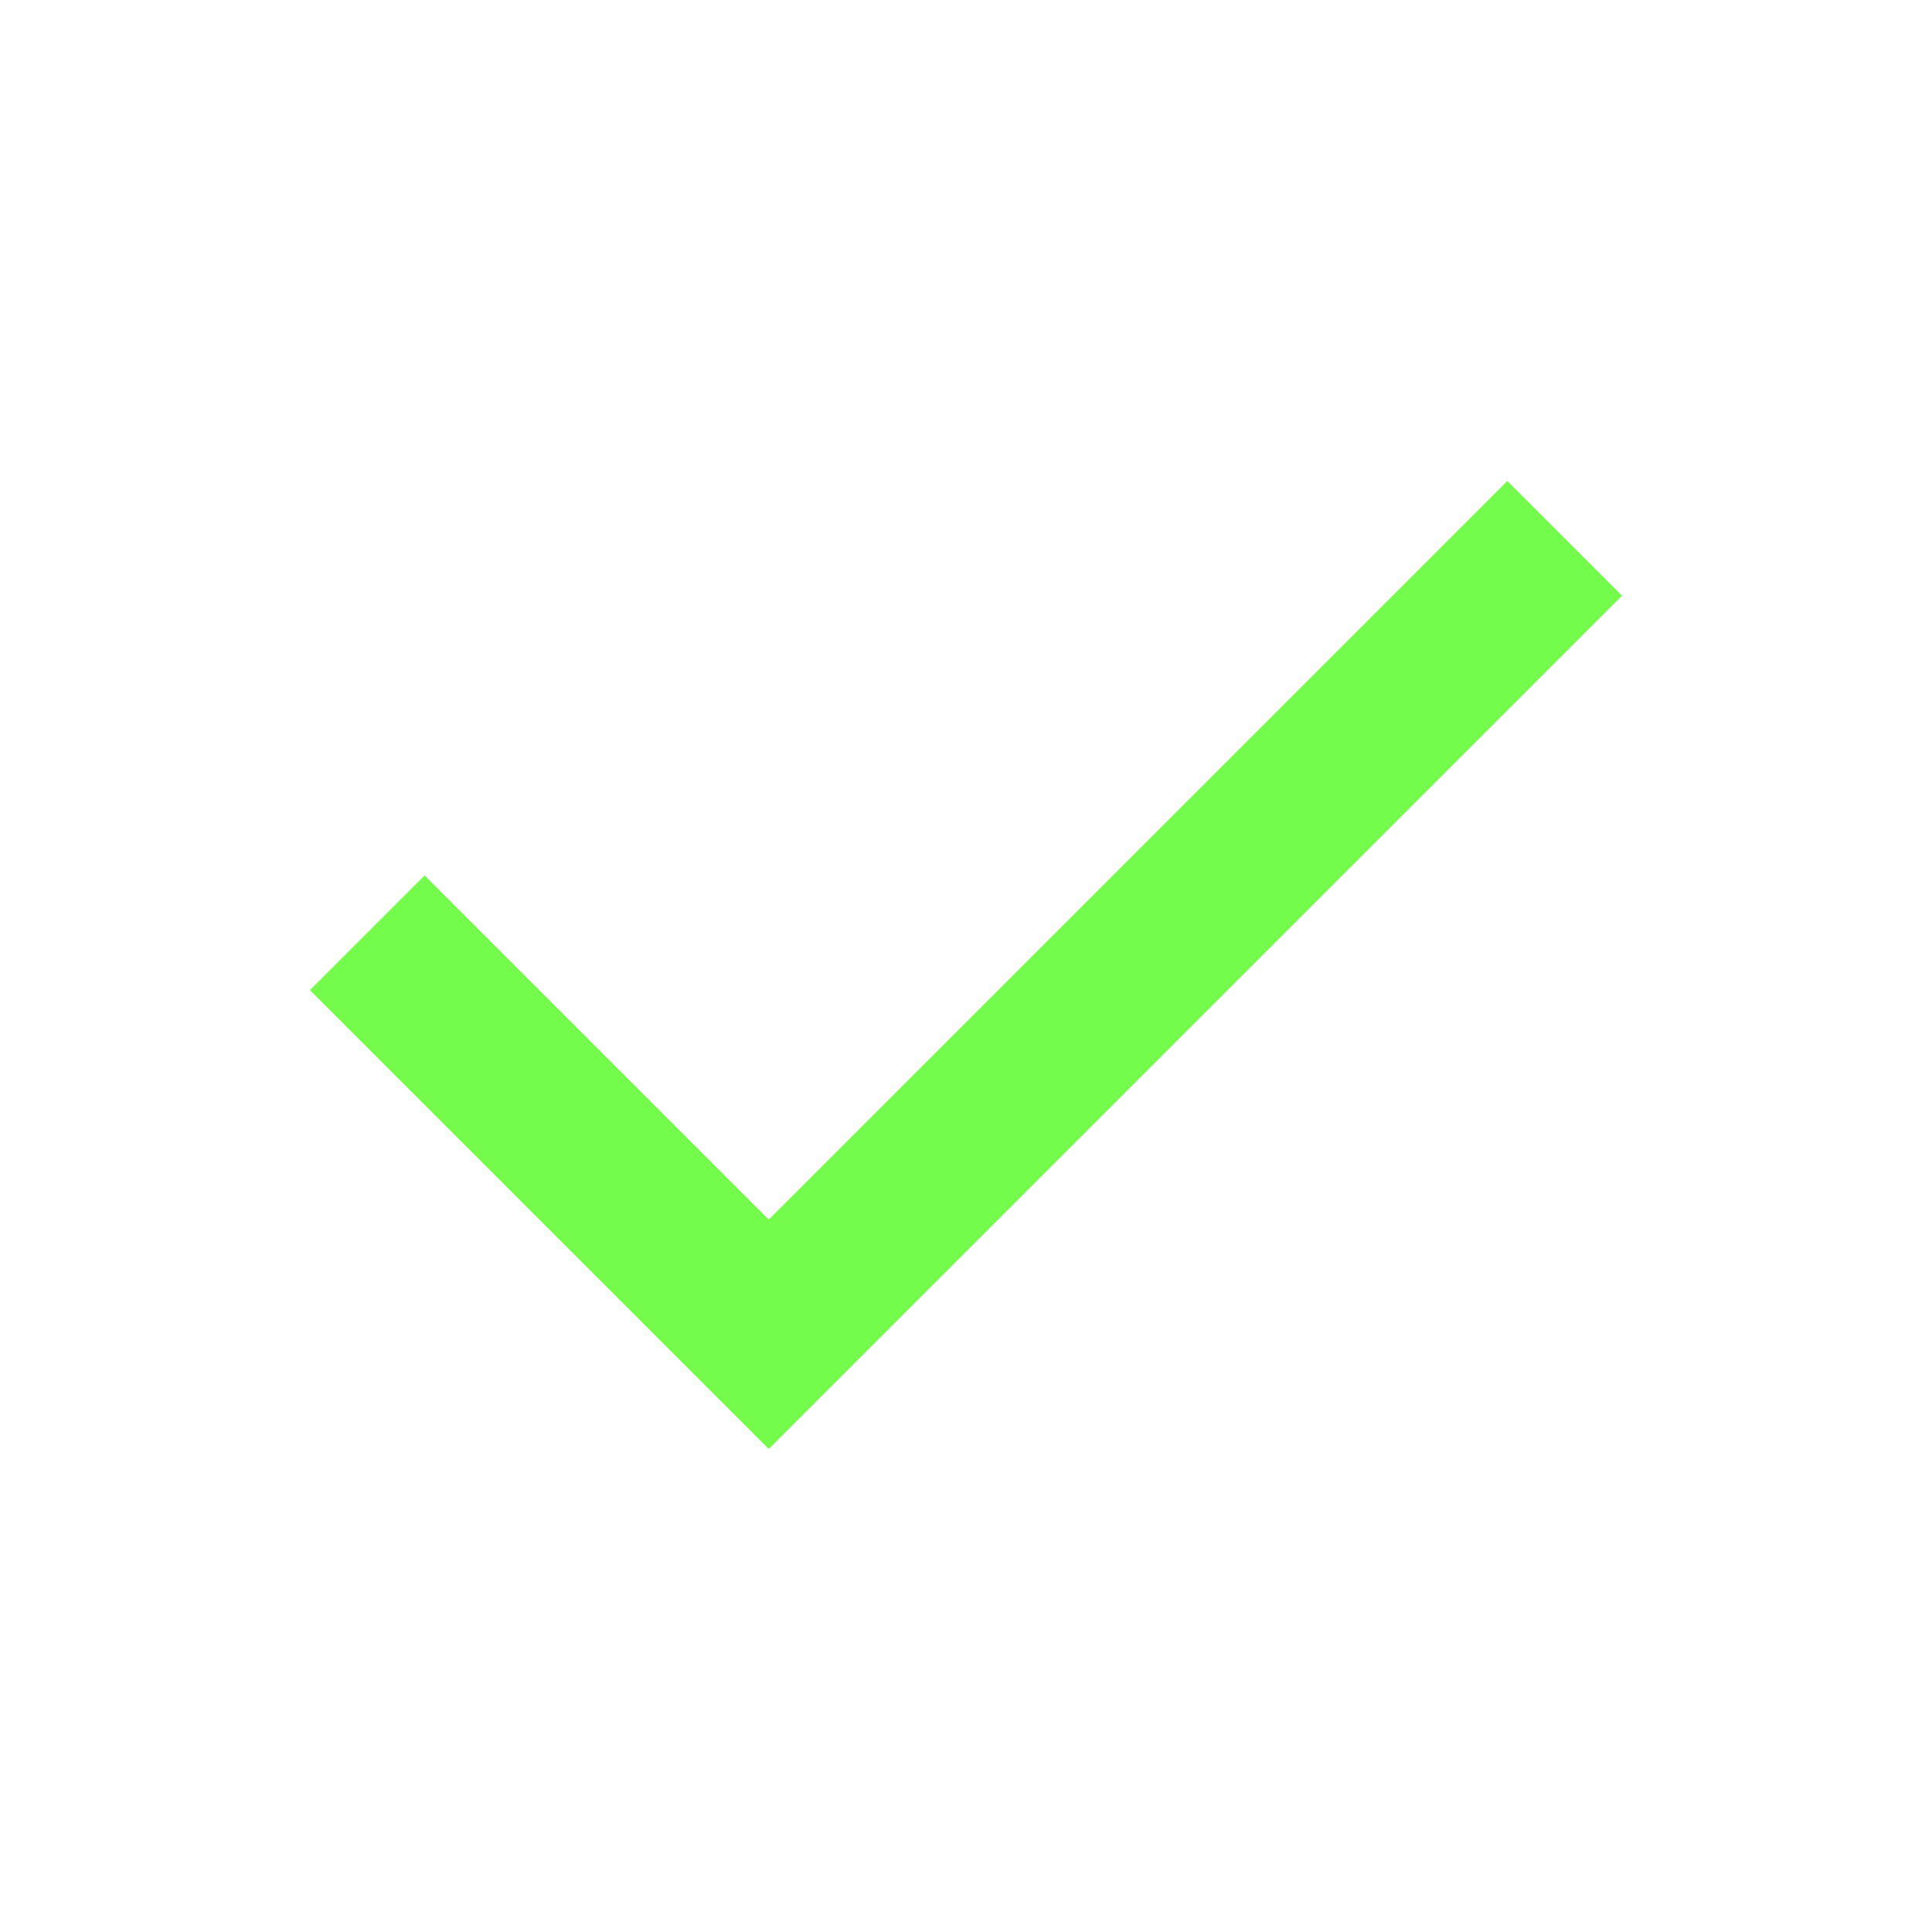
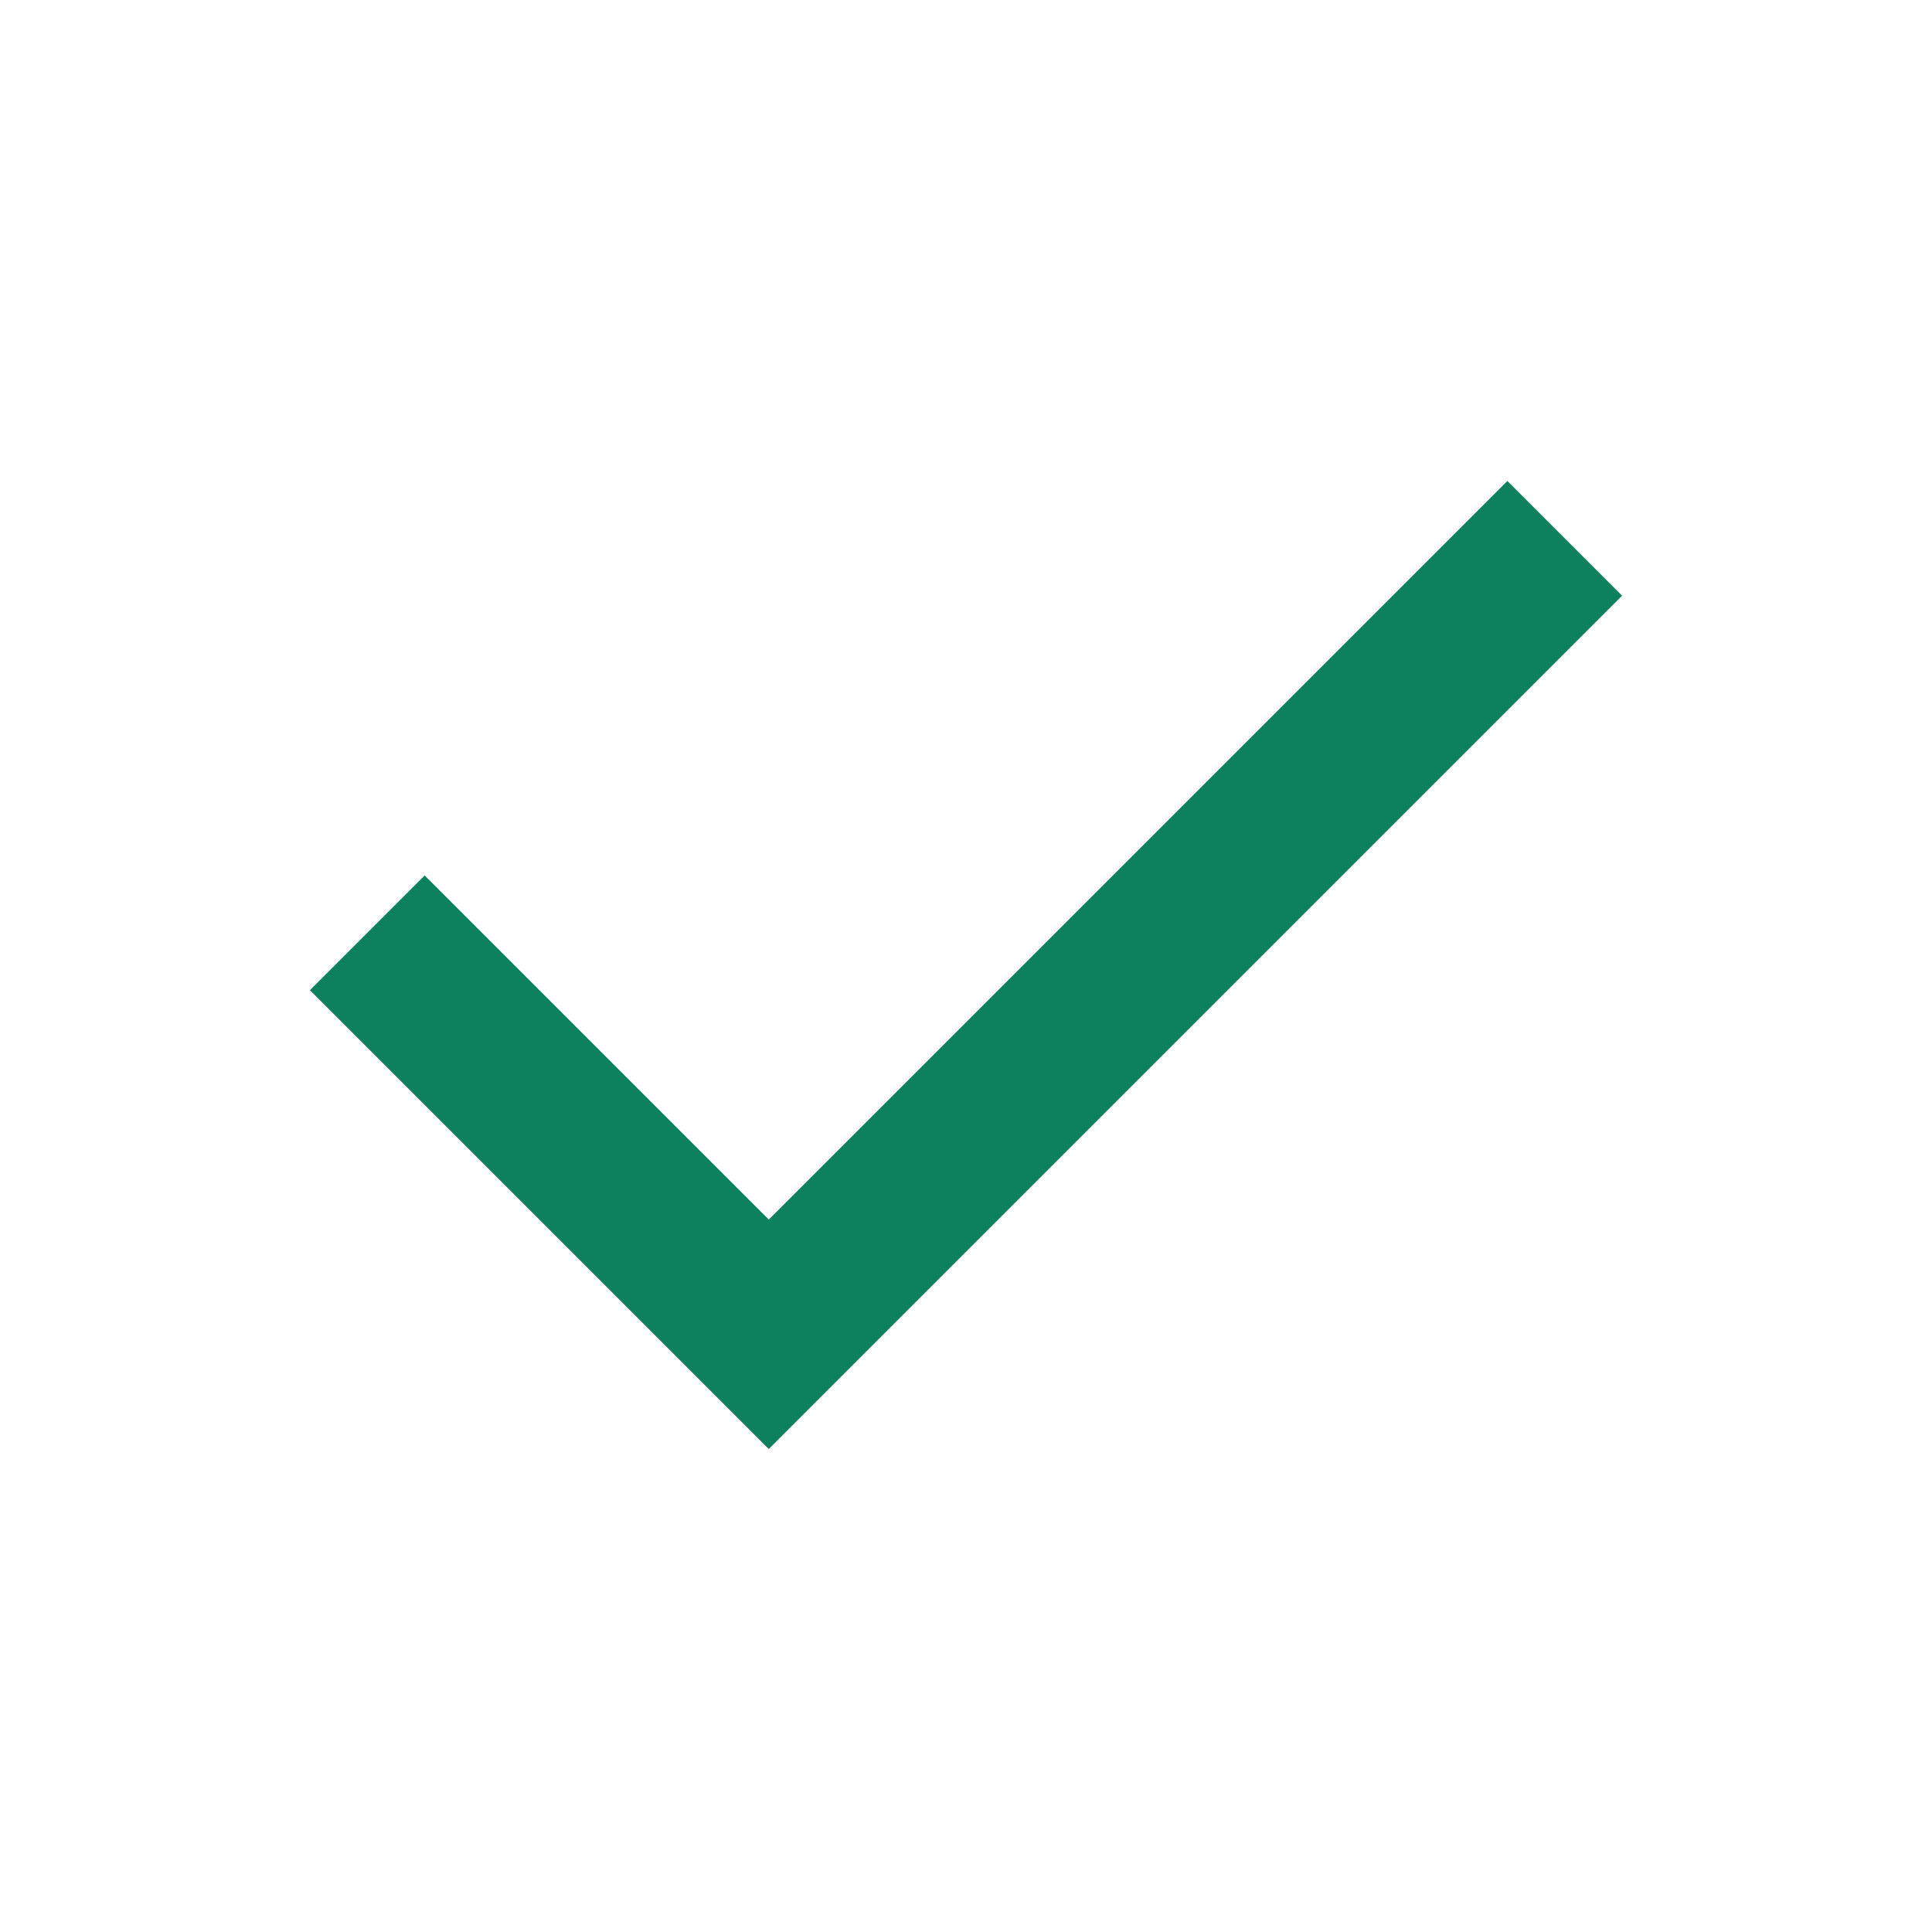
- <svg xmlns="http://www.w3.org/2000/svg" height="24px" viewBox="0 -960 960 960" width="24px" fill="#75FB4C">
+ <svg xmlns="http://www.w3.org/2000/svg" height="24px" viewBox="0 -960 960 960" width="24px" fill="#0D805C">
  <path d="M382-240 154-468l57-57 171 171 367-367 57 57-424 424Z" />
</svg>
